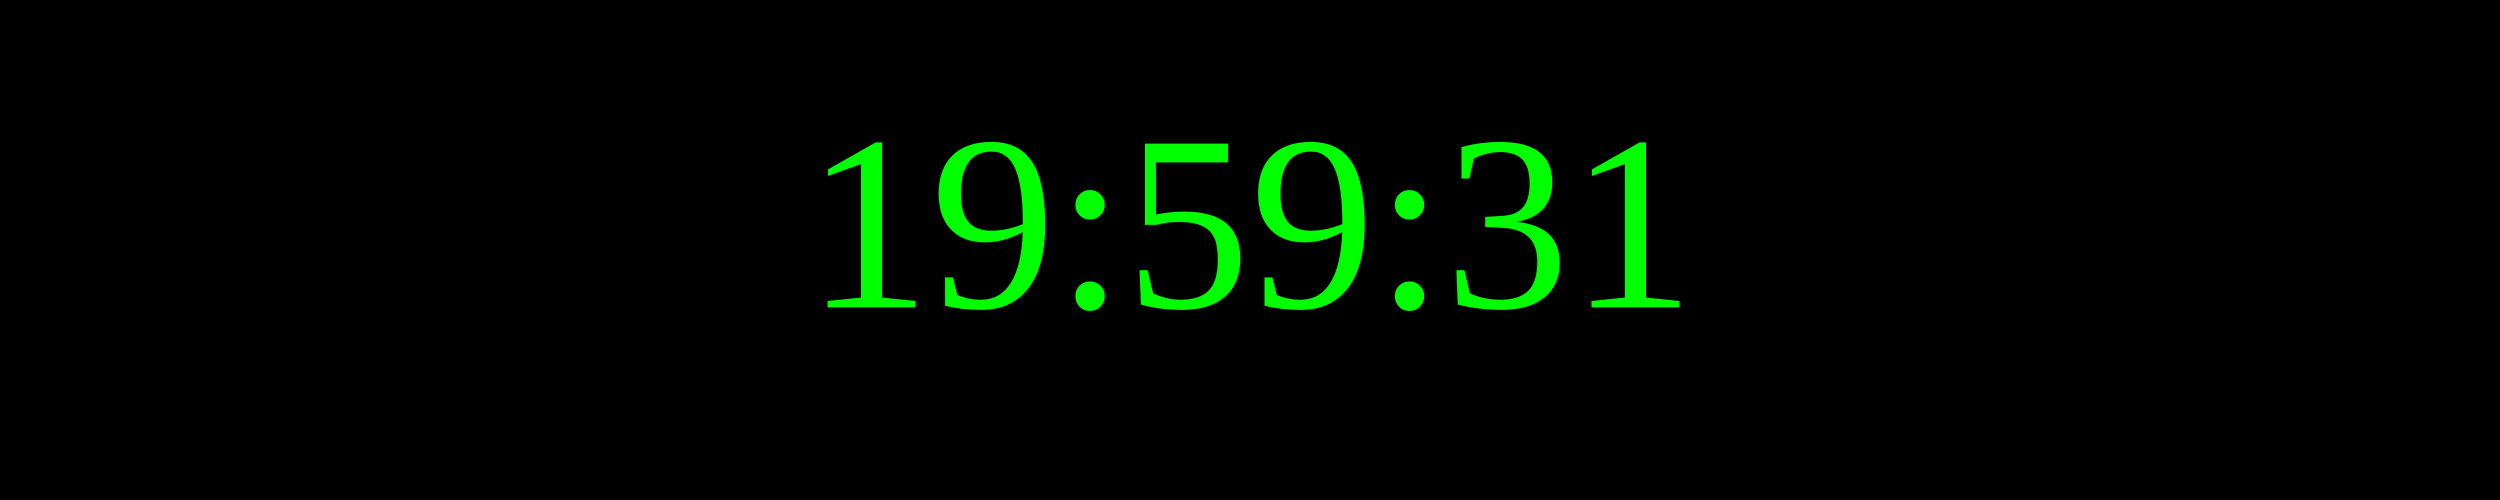
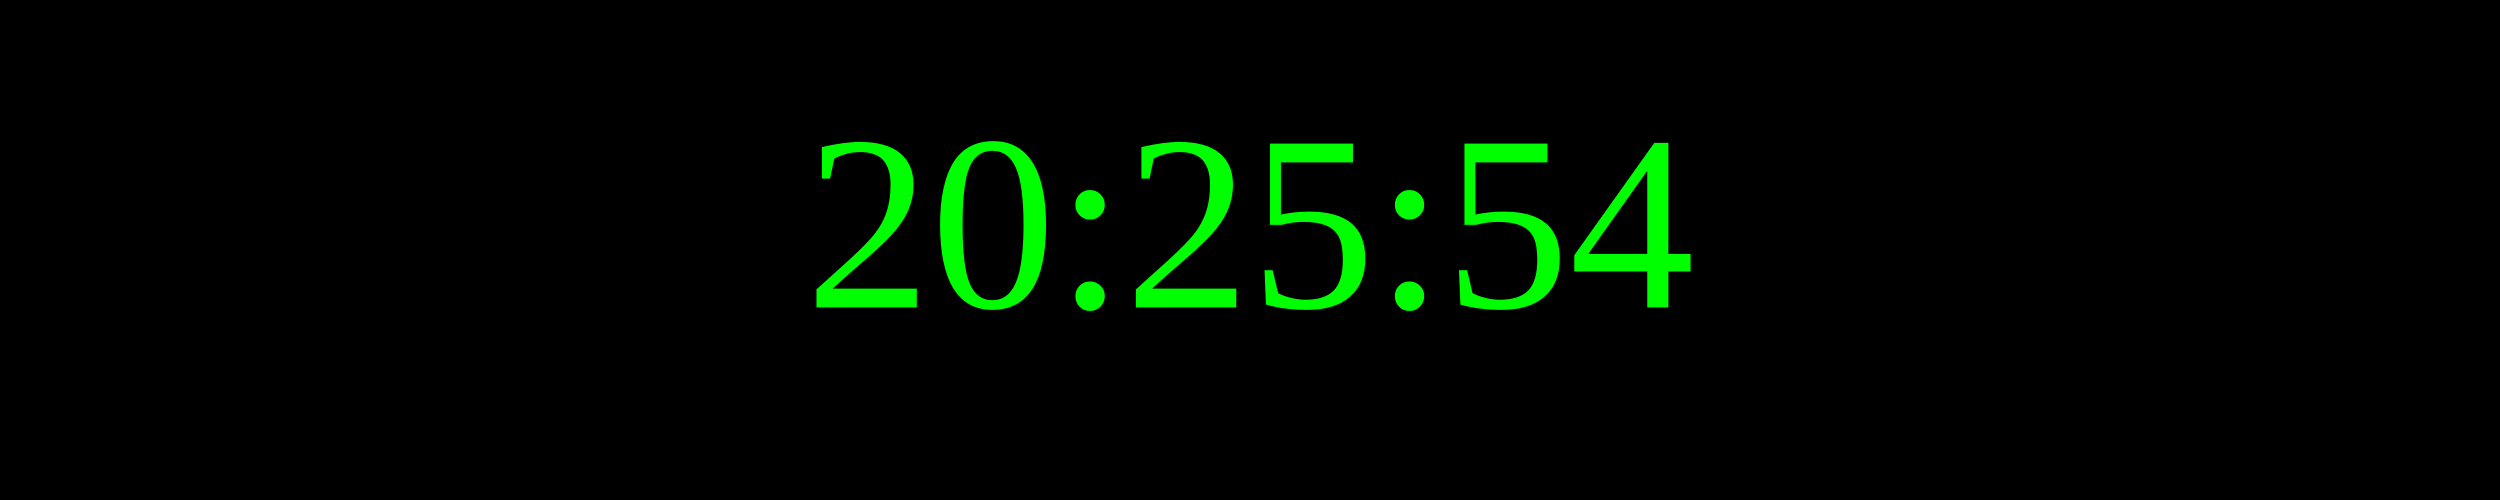
<svg xmlns="http://www.w3.org/2000/svg" width="250" height="50">
  <rect width="100%" height="100%" fill="black" />
  <text x="50%" y="50%" font-size="25" fill="lime" text-anchor="middle" dominant-baseline="middle">
- 19:59:31
+ 20:25:54
</text>
</svg>
